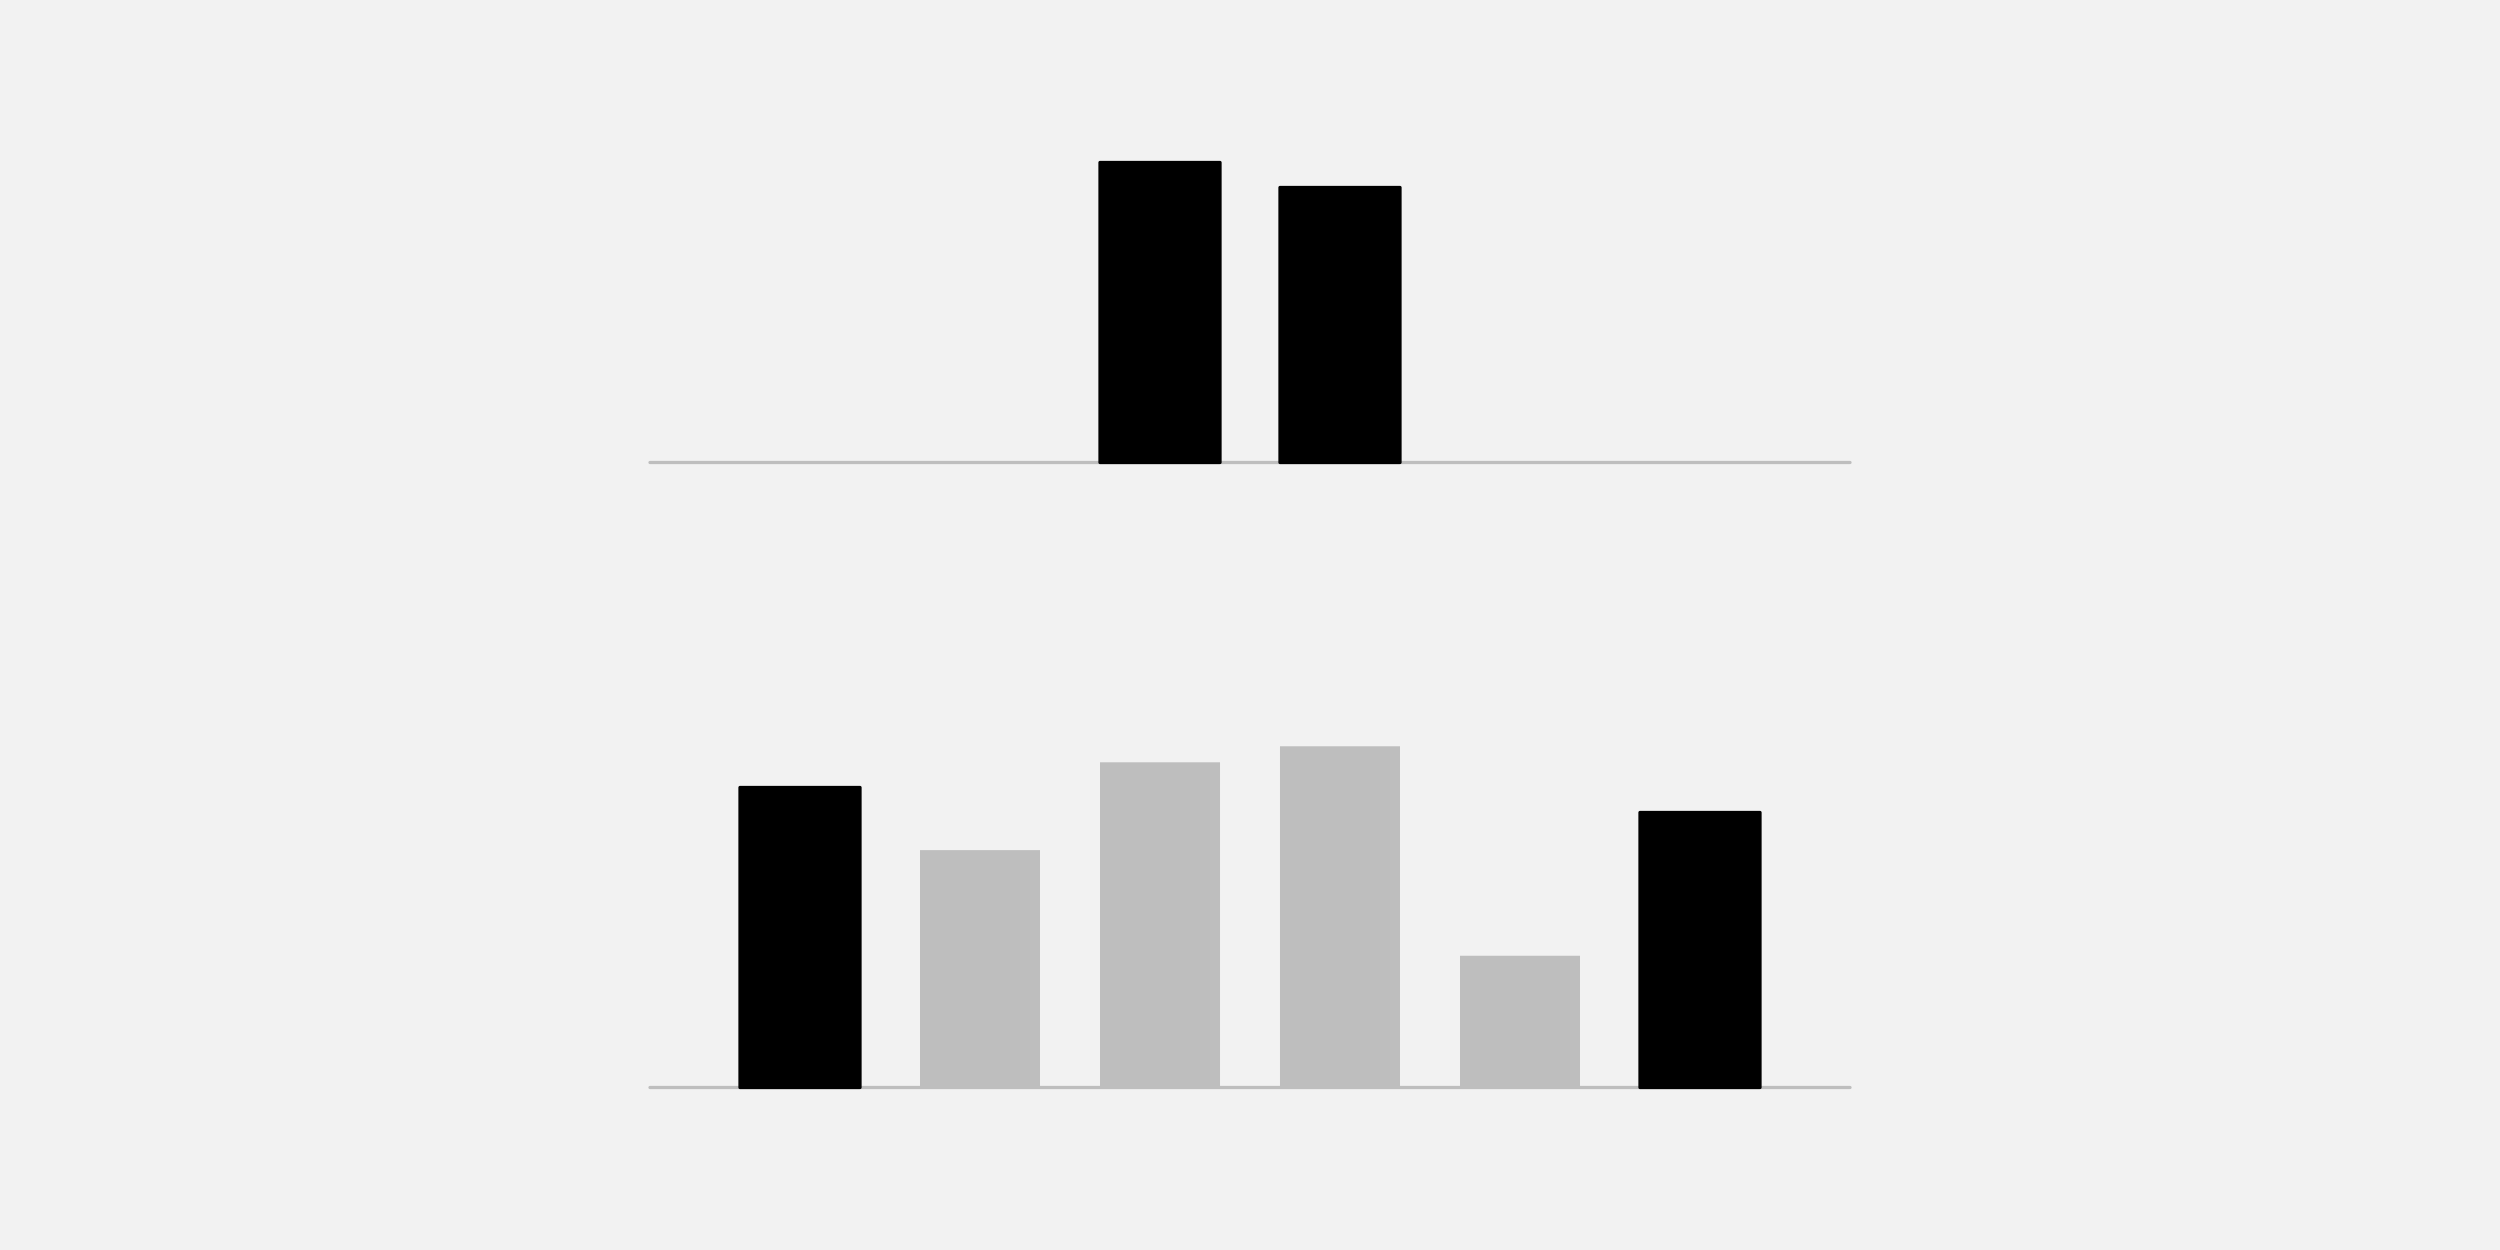
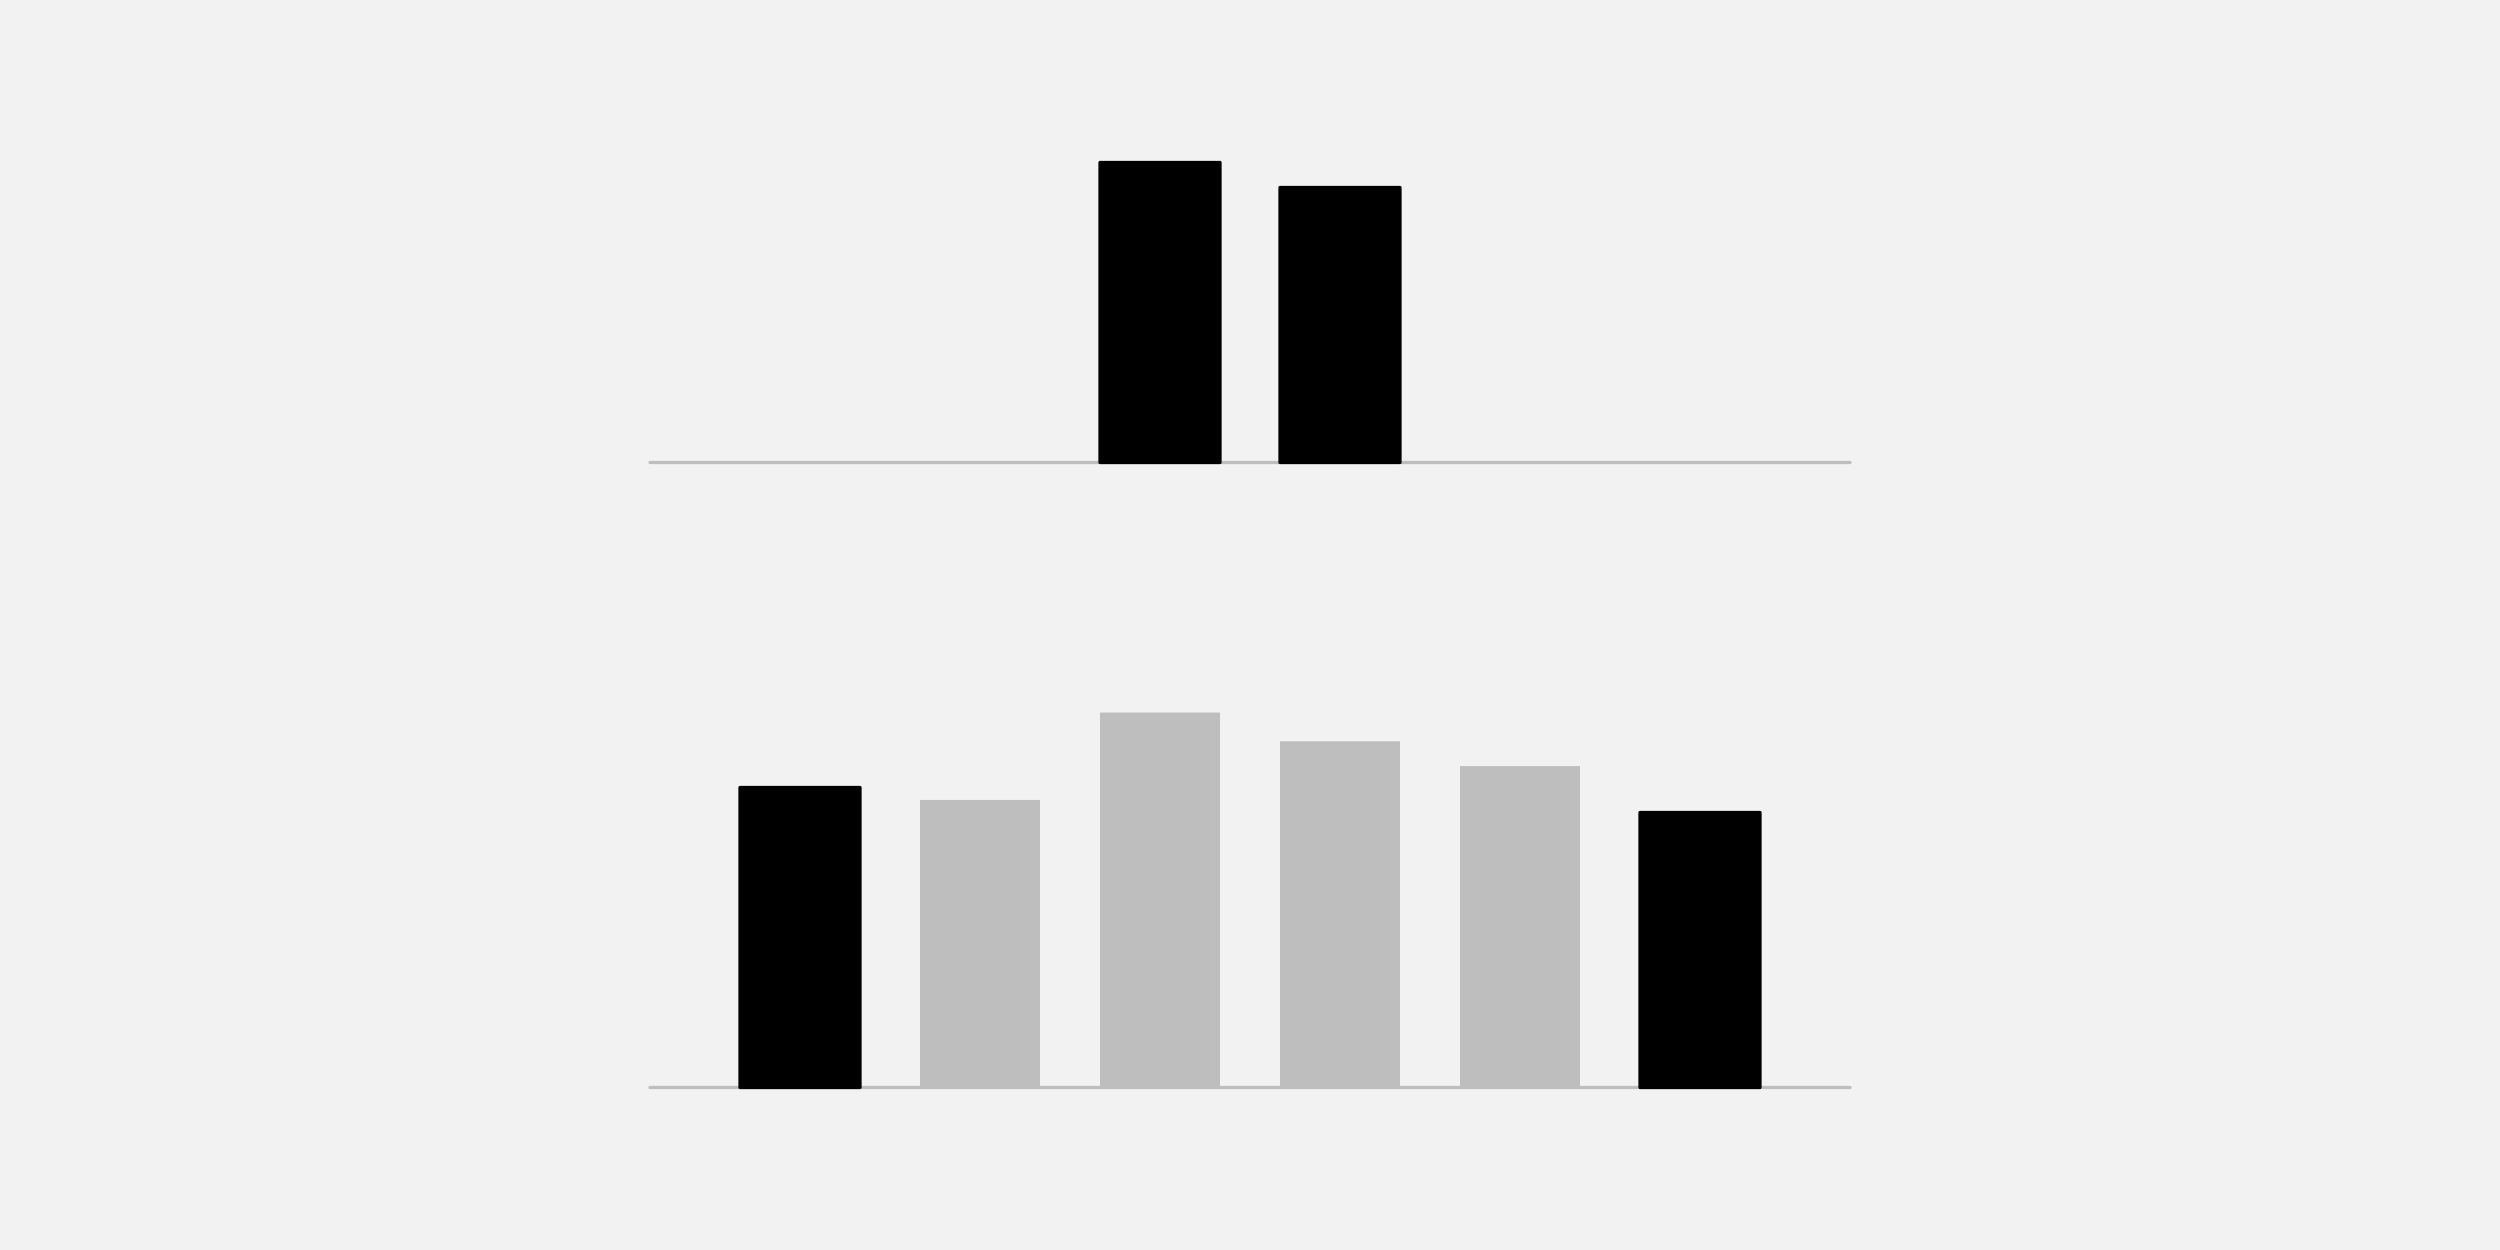
<svg xmlns="http://www.w3.org/2000/svg" width="576pt" height="288pt" viewBox="0 0 576 288" version="1.1">
  <g id="surface25">
    <rect x="0" y="0" width="576" height="288" style="fill:rgb(94.902%,94.902%,94.902%);fill-opacity:1;stroke:none;" />
    <path style="fill:none;stroke-width:0.75;stroke-linecap:round;stroke-linejoin:round;stroke:rgb(74.51%,74.51%,74.51%);stroke-opacity:1;stroke-miterlimit:10;" d="M 149.762 106.559 L 426.238 106.559 " />
    <path style="fill-rule:nonzero;fill:rgb(0%,0%,0%);fill-opacity:1;stroke-width:0.75;stroke-linecap:round;stroke-linejoin:round;stroke:rgb(0%,0%,0%);stroke-opacity:1;stroke-miterlimit:10;" d="M 253.441 106.559 L 281.09 106.559 L 281.09 37.438 L 253.441 37.438 Z M 253.441 106.559 " />
    <path style="fill-rule:nonzero;fill:rgb(0%,0%,0%);fill-opacity:1;stroke-width:0.75;stroke-linecap:round;stroke-linejoin:round;stroke:rgb(0%,0%,0%);stroke-opacity:1;stroke-miterlimit:10;" d="M 294.91 106.559 L 322.559 106.559 L 322.559 43.199 L 294.91 43.199 Z M 294.91 106.559 " />
    <path style="fill:none;stroke-width:0.75;stroke-linecap:round;stroke-linejoin:round;stroke:rgb(74.51%,74.51%,74.51%);stroke-opacity:1;stroke-miterlimit:10;" d="M 149.762 250.559 L 426.238 250.559 " />
    <path style="fill-rule:nonzero;fill:rgb(0%,0%,0%);fill-opacity:1;stroke-width:0.75;stroke-linecap:round;stroke-linejoin:round;stroke:rgb(0%,0%,0%);stroke-opacity:1;stroke-miterlimit:10;" d="M 170.496 250.559 L 198.145 250.559 L 198.145 181.438 L 170.496 181.438 Z M 170.496 250.559 " />
-     <path style=" stroke:none;fill-rule:nonzero;fill:rgb(74.51%,74.51%,74.51%);fill-opacity:1;" d="M 211.969 250.559 L 239.617 250.559 L 239.617 195.867 L 211.969 195.867 Z M 211.969 250.559 " />
-     <path style=" stroke:none;fill-rule:nonzero;fill:rgb(74.51%,74.51%,74.51%);fill-opacity:1;" d="M 253.441 250.559 L 281.09 250.559 L 281.09 175.633 L 253.441 175.633 Z M 253.441 250.559 " />
-     <path style=" stroke:none;fill-rule:nonzero;fill:rgb(74.51%,74.51%,74.51%);fill-opacity:1;" d="M 294.91 250.559 L 322.559 250.559 L 322.559 171.938 L 294.91 171.938 Z M 294.91 250.559 " />
-     <path style=" stroke:none;fill-rule:nonzero;fill:rgb(74.51%,74.51%,74.51%);fill-opacity:1;" d="M 336.383 250.559 L 364.031 250.559 L 364.031 220.207 L 336.383 220.207 Z M 336.383 250.559 " />
+     <path style=" stroke:none;fill-rule:nonzero;fill:rgb(74.51%,74.51%,74.51%);fill-opacity:1;" d="M 211.969 250.559 L 239.617 250.559 L 239.617 184.305 L 211.969 184.305 Z M 211.969 250.559 " />
+     <path style=" stroke:none;fill-rule:nonzero;fill:rgb(74.51%,74.51%,74.51%);fill-opacity:1;" d="M 253.441 250.559 L 281.09 250.559 L 281.09 164.16 L 253.441 164.16 Z M 253.441 250.559 " />
+     <path style=" stroke:none;fill-rule:nonzero;fill:rgb(74.51%,74.51%,74.51%);fill-opacity:1;" d="M 294.91 250.559 L 322.559 250.559 L 322.559 170.785 L 294.91 170.785 Z M 294.91 250.559 " />
+     <path style=" stroke:none;fill-rule:nonzero;fill:rgb(74.51%,74.51%,74.51%);fill-opacity:1;" d="M 336.383 250.559 L 364.031 250.559 L 364.031 176.508 L 336.383 176.508 Z M 336.383 250.559 " />
    <path style="fill-rule:nonzero;fill:rgb(0%,0%,0%);fill-opacity:1;stroke-width:0.75;stroke-linecap:round;stroke-linejoin:round;stroke:rgb(0%,0%,0%);stroke-opacity:1;stroke-miterlimit:10;" d="M 377.855 250.559 L 405.504 250.559 L 405.504 187.199 L 377.855 187.199 Z M 377.855 250.559 " />
  </g>
</svg>
